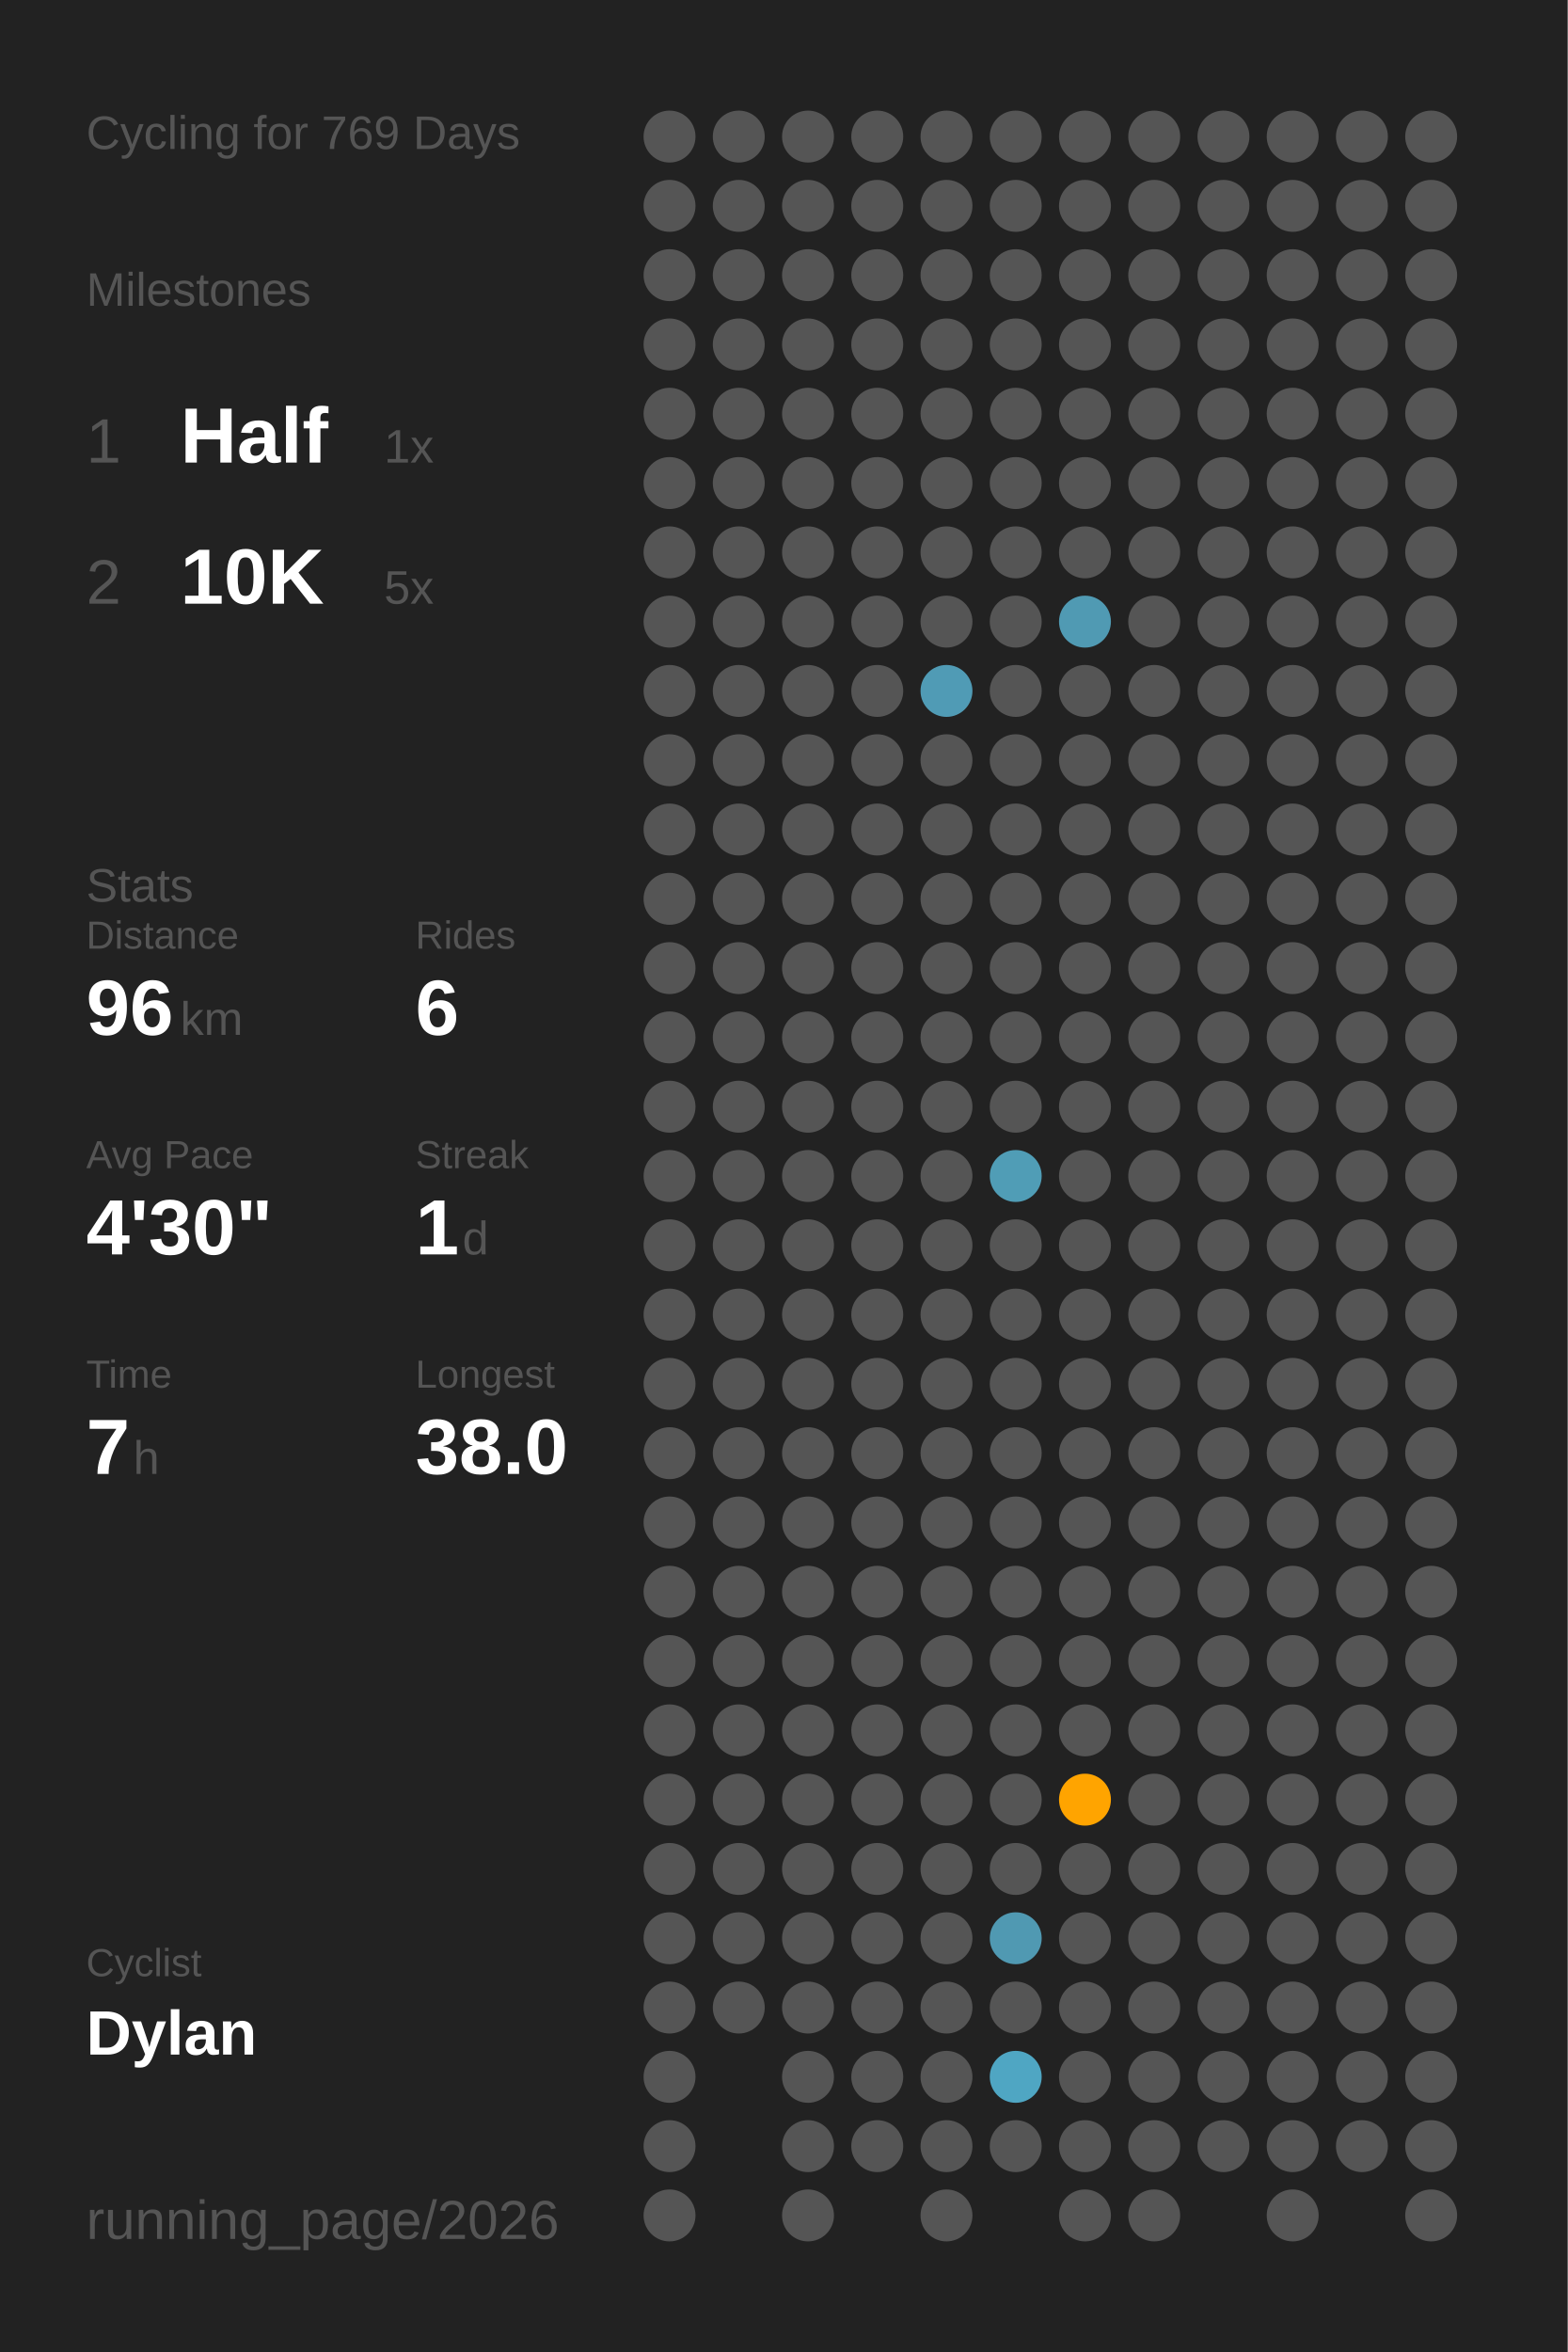
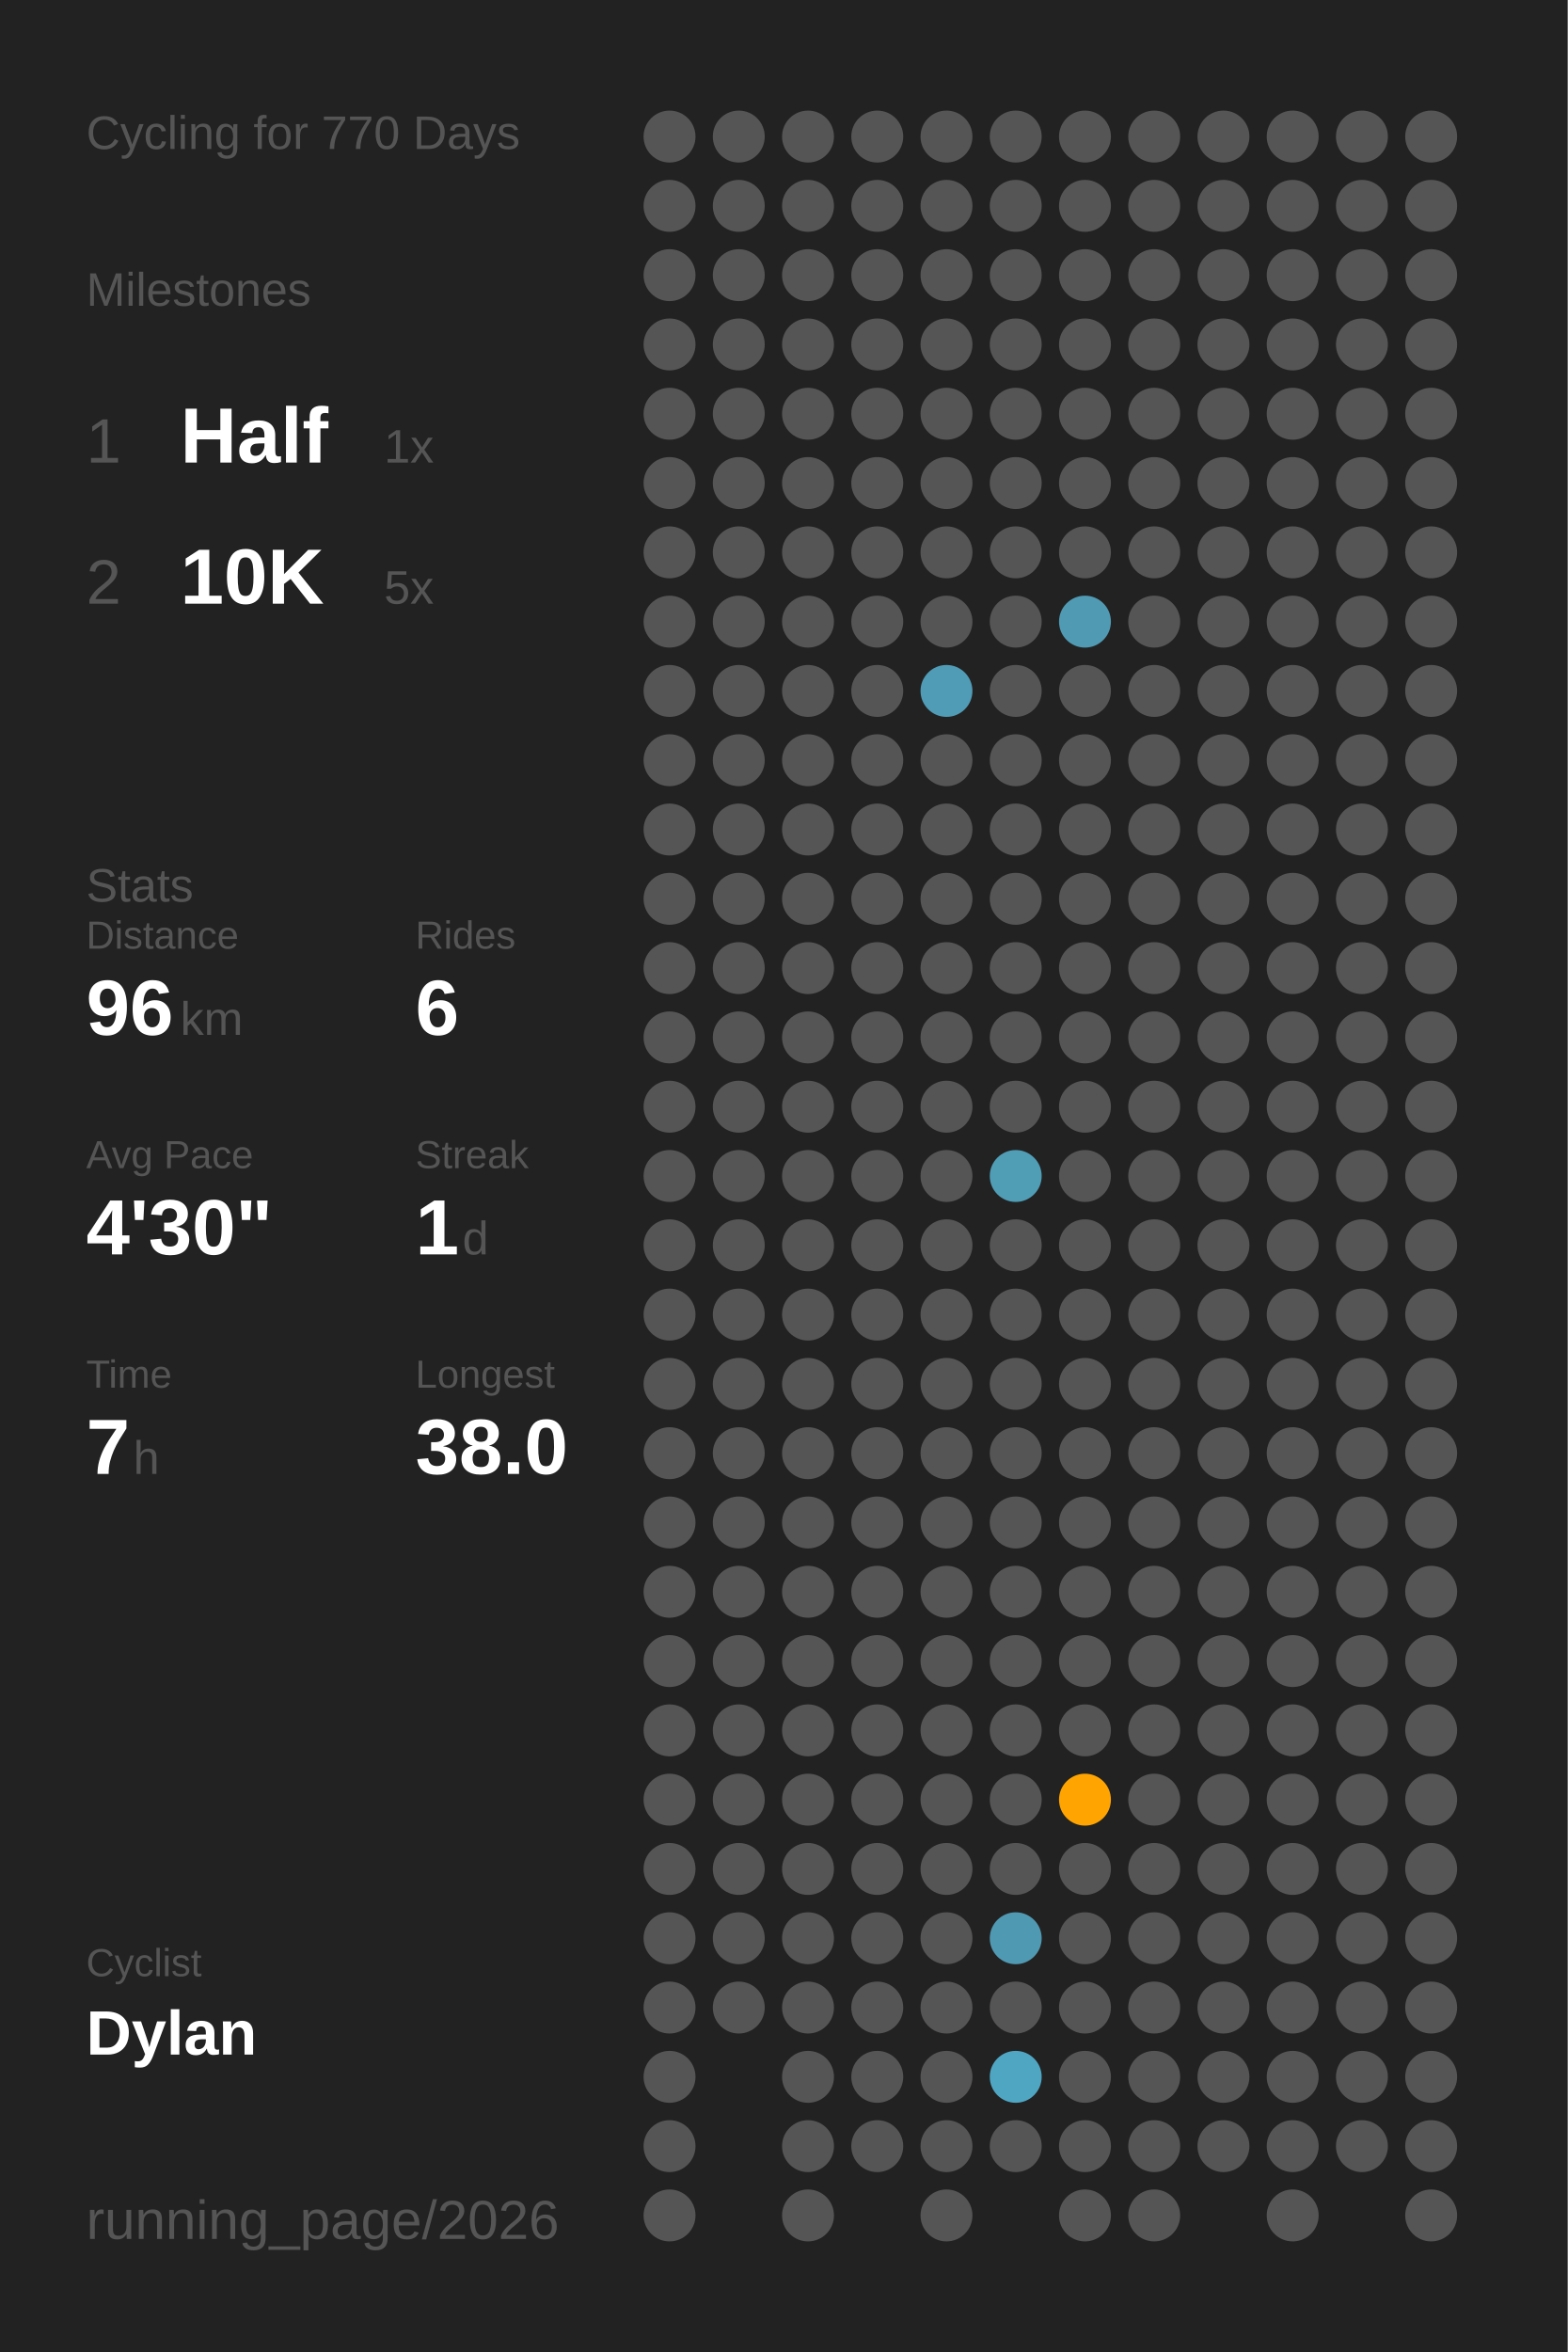
<svg xmlns="http://www.w3.org/2000/svg" baseProfile="full" class="activity-poster" data-activity-mode="cycling" data-poster-role="poster" data-poster-type="year_summary" height="300mm" version="1.1" viewBox="0,0,200,300" width="200mm">
  <defs />
  <rect class="poster-background" data-poster-role="background" fill="#222222" height="300" stroke="none" width="200" x="0" y="0" />
-   <text fill="#555555" style="font-size:6px; font-family:Arial;" x="11" y="19">Cycling for 769 Days</text>
+   <text fill="#555555" style="font-size:6px; font-family:Arial;" x="11" y="19">Cycling for 770 Days</text>
  <text fill="#555555" style="font-size:6px; font-family:Arial;" x="11" y="39">Milestones</text>
  <text fill="#555555" style="font-size:8px; font-family:Arial;" x="11" y="59">1</text>
  <text fill="#FFFFFF" style="font-size:10px; font-family:Arial; font-weight:bold;" x="23" y="59">Half</text>
  <text fill="#555555" style="font-size:6px; font-family:Arial;" x="49" y="59">1x</text>
  <text fill="#555555" style="font-size:8px; font-family:Arial;" x="11" y="77">2</text>
  <text fill="#FFFFFF" style="font-size:10px; font-family:Arial; font-weight:bold;" x="23" y="77">10K</text>
  <text fill="#555555" style="font-size:6px; font-family:Arial;" x="49" y="77">5x</text>
  <text fill="#555555" style="font-size:6px; font-family:Arial;" x="11" y="115">Stats</text>
  <text fill="#555555" style="font-size:5px; font-family:Arial;" x="11" y="121">Distance</text>
  <text fill="#FFFFFF" style="font-size:10px; font-family:Arial; font-weight:bold;" x="11" y="132">96</text>
  <text fill="#555555" style="font-size:6px; font-family:Arial;" x="23" y="132">km</text>
  <text fill="#555555" style="font-size:5px; font-family:Arial;" x="53" y="121">Rides</text>
  <text fill="#FFFFFF" style="font-size:10px; font-family:Arial; font-weight:bold;" x="53" y="132">6</text>
  <text fill="#555555" style="font-size:5px; font-family:Arial;" x="11" y="149">Avg Pace</text>
  <text fill="#FFFFFF" style="font-size:10px; font-family:Arial; font-weight:bold;" x="11" y="160">4'30"</text>
  <text fill="#555555" style="font-size:5px; font-family:Arial;" x="53" y="149">Streak</text>
  <text fill="#FFFFFF" style="font-size:10px; font-family:Arial; font-weight:bold;" x="53" y="160">1</text>
  <text fill="#555555" style="font-size:6px; font-family:Arial;" x="59" y="160">d</text>
  <text fill="#555555" style="font-size:5px; font-family:Arial;" x="11" y="177">Time</text>
  <text fill="#FFFFFF" style="font-size:10px; font-family:Arial; font-weight:bold;" x="11" y="188">7</text>
  <text fill="#555555" style="font-size:6px; font-family:Arial;" x="17" y="188">h</text>
  <text fill="#555555" style="font-size:5px; font-family:Arial;" x="53" y="177">Longest</text>
  <text fill="#FFFFFF" style="font-size:10px; font-family:Arial; font-weight:bold;" x="53" y="188">38.0</text>
  <text fill="#555555" style="font-size:5px; font-family:Arial;" x="11" y="252.065">Cyclist</text>
  <text fill="#FFFFFF" style="font-size:8px; font-family:Arial; font-weight:bold;" x="11" y="262.065">Dylan</text>
  <text fill="#555555" style="font-size:7px; font-family:Arial;" x="11" y="285.581">running_page/2026</text>
  <circle cx="85.417" cy="17.419" fill="#555555" r="3.312" />
  <circle cx="85.417" cy="26.258" fill="#555555" r="3.312" />
  <circle cx="85.417" cy="35.097" fill="#555555" r="3.312" />
  <circle cx="85.417" cy="43.935" fill="#555555" r="3.312" />
  <circle cx="85.417" cy="52.774" fill="#555555" r="3.312" />
  <circle cx="85.417" cy="61.613" fill="#555555" r="3.312" />
  <circle cx="85.417" cy="70.452" fill="#555555" r="3.312" />
  <circle cx="85.417" cy="79.29" fill="#555555" r="3.312" />
  <circle cx="85.417" cy="88.129" fill="#555555" r="3.312" />
  <circle cx="85.417" cy="96.968" fill="#555555" r="3.312" />
  <circle cx="85.417" cy="105.806" fill="#555555" r="3.312" />
  <circle cx="85.417" cy="114.645" fill="#555555" r="3.312" />
  <circle cx="85.417" cy="123.484" fill="#555555" r="3.312" />
  <circle cx="85.417" cy="132.323" fill="#555555" r="3.312" />
  <circle cx="85.417" cy="141.161" fill="#555555" r="3.312" />
  <circle cx="85.417" cy="150" fill="#555555" r="3.312" />
  <circle cx="85.417" cy="158.839" fill="#555555" r="3.312" />
  <circle cx="85.417" cy="167.677" fill="#555555" r="3.312" />
  <circle cx="85.417" cy="176.516" fill="#555555" r="3.312" />
  <circle cx="85.417" cy="185.355" fill="#555555" r="3.312" />
  <circle cx="85.417" cy="194.194" fill="#555555" r="3.312" />
  <circle cx="85.417" cy="203.032" fill="#555555" r="3.312" />
  <circle cx="85.417" cy="211.871" fill="#555555" r="3.312" />
  <circle cx="85.417" cy="220.71" fill="#555555" r="3.312" />
  <circle cx="85.417" cy="229.548" fill="#555555" r="3.312" />
  <circle cx="85.417" cy="238.387" fill="#555555" r="3.312" />
  <circle cx="85.417" cy="247.226" fill="#555555" r="3.312" />
  <circle cx="85.417" cy="256.065" fill="#555555" r="3.312" />
  <circle cx="85.417" cy="264.903" fill="#555555" r="3.312" />
  <circle cx="85.417" cy="273.742" fill="#555555" r="3.312" />
  <circle cx="85.417" cy="282.581" fill="#555555" r="3.312" />
  <circle cx="94.25" cy="17.419" fill="#555555" r="3.312" />
  <circle cx="94.25" cy="26.258" fill="#555555" r="3.312" />
  <circle cx="94.25" cy="35.097" fill="#555555" r="3.312" />
  <circle cx="94.25" cy="43.935" fill="#555555" r="3.312" />
  <circle cx="94.25" cy="52.774" fill="#555555" r="3.312" />
  <circle cx="94.25" cy="61.613" fill="#555555" r="3.312" />
  <circle cx="94.25" cy="70.452" fill="#555555" r="3.312" />
  <circle cx="94.25" cy="79.29" fill="#555555" r="3.312" />
  <circle cx="94.25" cy="88.129" fill="#555555" r="3.312" />
  <circle cx="94.25" cy="96.968" fill="#555555" r="3.312" />
  <circle cx="94.25" cy="105.806" fill="#555555" r="3.312" />
  <circle cx="94.25" cy="114.645" fill="#555555" r="3.312" />
  <circle cx="94.25" cy="123.484" fill="#555555" r="3.312" />
  <circle cx="94.25" cy="132.323" fill="#555555" r="3.312" />
  <circle cx="94.25" cy="141.161" fill="#555555" r="3.312" />
  <circle cx="94.25" cy="150" fill="#555555" r="3.312" />
  <circle cx="94.25" cy="158.839" fill="#555555" r="3.312" />
  <circle cx="94.25" cy="167.677" fill="#555555" r="3.312" />
  <circle cx="94.25" cy="176.516" fill="#555555" r="3.312" />
  <circle cx="94.25" cy="185.355" fill="#555555" r="3.312" />
  <circle cx="94.25" cy="194.194" fill="#555555" r="3.312" />
  <circle cx="94.25" cy="203.032" fill="#555555" r="3.312" />
  <circle cx="94.25" cy="211.871" fill="#555555" r="3.312" />
  <circle cx="94.25" cy="220.71" fill="#555555" r="3.312" />
  <circle cx="94.25" cy="229.548" fill="#555555" r="3.312" />
  <circle cx="94.25" cy="238.387" fill="#555555" r="3.312" />
  <circle cx="94.25" cy="247.226" fill="#555555" r="3.312" />
  <circle cx="94.25" cy="256.065" fill="#555555" r="3.312" />
  <circle cx="103.083" cy="17.419" fill="#555555" r="3.312" />
  <circle cx="103.083" cy="26.258" fill="#555555" r="3.312" />
  <circle cx="103.083" cy="35.097" fill="#555555" r="3.312" />
  <circle cx="103.083" cy="43.935" fill="#555555" r="3.312" />
  <circle cx="103.083" cy="52.774" fill="#555555" r="3.312" />
  <circle cx="103.083" cy="61.613" fill="#555555" r="3.312" />
  <circle cx="103.083" cy="70.452" fill="#555555" r="3.312" />
  <circle cx="103.083" cy="79.29" fill="#555555" r="3.312" />
  <circle cx="103.083" cy="88.129" fill="#555555" r="3.312" />
  <circle cx="103.083" cy="96.968" fill="#555555" r="3.312" />
  <circle cx="103.083" cy="105.806" fill="#555555" r="3.312" />
  <circle cx="103.083" cy="114.645" fill="#555555" r="3.312" />
  <circle cx="103.083" cy="123.484" fill="#555555" r="3.312" />
  <circle cx="103.083" cy="132.323" fill="#555555" r="3.312" />
  <circle cx="103.083" cy="141.161" fill="#555555" r="3.312" />
  <circle cx="103.083" cy="150" fill="#555555" r="3.312" />
  <circle cx="103.083" cy="158.839" fill="#555555" r="3.312" />
  <circle cx="103.083" cy="167.677" fill="#555555" r="3.312" />
  <circle cx="103.083" cy="176.516" fill="#555555" r="3.312" />
  <circle cx="103.083" cy="185.355" fill="#555555" r="3.312" />
  <circle cx="103.083" cy="194.194" fill="#555555" r="3.312" />
  <circle cx="103.083" cy="203.032" fill="#555555" r="3.312" />
  <circle cx="103.083" cy="211.871" fill="#555555" r="3.312" />
  <circle cx="103.083" cy="220.71" fill="#555555" r="3.312" />
  <circle cx="103.083" cy="229.548" fill="#555555" r="3.312" />
  <circle cx="103.083" cy="238.387" fill="#555555" r="3.312" />
  <circle cx="103.083" cy="247.226" fill="#555555" r="3.312" />
  <circle cx="103.083" cy="256.065" fill="#555555" r="3.312" />
  <circle cx="103.083" cy="264.903" fill="#555555" r="3.312" />
  <circle cx="103.083" cy="273.742" fill="#555555" r="3.312" />
  <circle cx="103.083" cy="282.581" fill="#555555" r="3.312" />
  <circle cx="111.917" cy="17.419" fill="#555555" r="3.312" />
  <circle cx="111.917" cy="26.258" fill="#555555" r="3.312" />
  <circle cx="111.917" cy="35.097" fill="#555555" r="3.312" />
  <circle cx="111.917" cy="43.935" fill="#555555" r="3.312" />
  <circle cx="111.917" cy="52.774" fill="#555555" r="3.312" />
  <circle cx="111.917" cy="61.613" fill="#555555" r="3.312" />
  <circle cx="111.917" cy="70.452" fill="#555555" r="3.312" />
  <circle cx="111.917" cy="79.29" fill="#555555" r="3.312" />
  <circle cx="111.917" cy="88.129" fill="#555555" r="3.312" />
  <circle cx="111.917" cy="96.968" fill="#555555" r="3.312" />
  <circle cx="111.917" cy="105.806" fill="#555555" r="3.312" />
  <circle cx="111.917" cy="114.645" fill="#555555" r="3.312" />
  <circle cx="111.917" cy="123.484" fill="#555555" r="3.312" />
  <circle cx="111.917" cy="132.323" fill="#555555" r="3.312" />
  <circle cx="111.917" cy="141.161" fill="#555555" r="3.312" />
  <circle cx="111.917" cy="150" fill="#555555" r="3.312" />
  <circle cx="111.917" cy="158.839" fill="#555555" r="3.312" />
  <circle cx="111.917" cy="167.677" fill="#555555" r="3.312" />
  <circle cx="111.917" cy="176.516" fill="#555555" r="3.312" />
  <circle cx="111.917" cy="185.355" fill="#555555" r="3.312" />
  <circle cx="111.917" cy="194.194" fill="#555555" r="3.312" />
  <circle cx="111.917" cy="203.032" fill="#555555" r="3.312" />
  <circle cx="111.917" cy="211.871" fill="#555555" r="3.312" />
  <circle cx="111.917" cy="220.71" fill="#555555" r="3.312" />
  <circle cx="111.917" cy="229.548" fill="#555555" r="3.312" />
  <circle cx="111.917" cy="238.387" fill="#555555" r="3.312" />
  <circle cx="111.917" cy="247.226" fill="#555555" r="3.312" />
  <circle cx="111.917" cy="256.065" fill="#555555" r="3.312" />
  <circle cx="111.917" cy="264.903" fill="#555555" r="3.312" />
  <circle cx="111.917" cy="273.742" fill="#555555" r="3.312" />
  <circle cx="120.75" cy="17.419" fill="#555555" r="3.312" />
  <circle cx="120.75" cy="26.258" fill="#555555" r="3.312" />
  <circle cx="120.75" cy="35.097" fill="#555555" r="3.312" />
  <circle cx="120.75" cy="43.935" fill="#555555" r="3.312" />
  <circle cx="120.75" cy="52.774" fill="#555555" r="3.312" />
  <circle cx="120.75" cy="61.613" fill="#555555" r="3.312" />
  <circle cx="120.75" cy="70.452" fill="#555555" r="3.312" />
  <circle cx="120.75" cy="79.29" fill="#555555" r="3.312" />
  <circle cx="120.75" cy="88.129" fill="#509bb5" r="3.312" />
  <circle cx="120.75" cy="96.968" fill="#555555" r="3.312" />
  <circle cx="120.75" cy="105.806" fill="#555555" r="3.312" />
  <circle cx="120.75" cy="114.645" fill="#555555" r="3.312" />
  <circle cx="120.75" cy="123.484" fill="#555555" r="3.312" />
  <circle cx="120.75" cy="132.323" fill="#555555" r="3.312" />
  <circle cx="120.75" cy="141.161" fill="#555555" r="3.312" />
  <circle cx="120.75" cy="150" fill="#555555" r="3.312" />
  <circle cx="120.75" cy="158.839" fill="#555555" r="3.312" />
  <circle cx="120.75" cy="167.677" fill="#555555" r="3.312" />
  <circle cx="120.75" cy="176.516" fill="#555555" r="3.312" />
  <circle cx="120.75" cy="185.355" fill="#555555" r="3.312" />
  <circle cx="120.75" cy="194.194" fill="#555555" r="3.312" />
  <circle cx="120.75" cy="203.032" fill="#555555" r="3.312" />
  <circle cx="120.75" cy="211.871" fill="#555555" r="3.312" />
  <circle cx="120.75" cy="220.71" fill="#555555" r="3.312" />
  <circle cx="120.75" cy="229.548" fill="#555555" r="3.312" />
  <circle cx="120.75" cy="238.387" fill="#555555" r="3.312" />
  <circle cx="120.75" cy="247.226" fill="#555555" r="3.312" />
  <circle cx="120.75" cy="256.065" fill="#555555" r="3.312" />
  <circle cx="120.75" cy="264.903" fill="#555555" r="3.312" />
  <circle cx="120.75" cy="273.742" fill="#555555" r="3.312" />
  <circle cx="120.75" cy="282.581" fill="#555555" r="3.312" />
  <circle cx="129.583" cy="17.419" fill="#555555" r="3.312" />
  <circle cx="129.583" cy="26.258" fill="#555555" r="3.312" />
  <circle cx="129.583" cy="35.097" fill="#555555" r="3.312" />
  <circle cx="129.583" cy="43.935" fill="#555555" r="3.312" />
  <circle cx="129.583" cy="52.774" fill="#555555" r="3.312" />
  <circle cx="129.583" cy="61.613" fill="#555555" r="3.312" />
  <circle cx="129.583" cy="70.452" fill="#555555" r="3.312" />
  <circle cx="129.583" cy="79.29" fill="#555555" r="3.312" />
  <circle cx="129.583" cy="88.129" fill="#555555" r="3.312" />
  <circle cx="129.583" cy="96.968" fill="#555555" r="3.312" />
  <circle cx="129.583" cy="105.806" fill="#555555" r="3.312" />
  <circle cx="129.583" cy="114.645" fill="#555555" r="3.312" />
  <circle cx="129.583" cy="123.484" fill="#555555" r="3.312" />
  <circle cx="129.583" cy="132.323" fill="#555555" r="3.312" />
  <circle cx="129.583" cy="141.161" fill="#555555" r="3.312" />
  <circle cx="129.583" cy="150" fill="#509db6" r="3.312" />
  <circle cx="129.583" cy="158.839" fill="#555555" r="3.312" />
  <circle cx="129.583" cy="167.677" fill="#555555" r="3.312" />
  <circle cx="129.583" cy="176.516" fill="#555555" r="3.312" />
  <circle cx="129.583" cy="185.355" fill="#555555" r="3.312" />
  <circle cx="129.583" cy="194.194" fill="#555555" r="3.312" />
  <circle cx="129.583" cy="203.032" fill="#555555" r="3.312" />
  <circle cx="129.583" cy="211.871" fill="#555555" r="3.312" />
  <circle cx="129.583" cy="220.71" fill="#555555" r="3.312" />
  <circle cx="129.583" cy="229.548" fill="#555555" r="3.312" />
  <circle cx="129.583" cy="238.387" fill="#555555" r="3.312" />
  <circle cx="129.583" cy="247.226" fill="#5099b2" r="3.312" />
  <circle cx="129.583" cy="256.065" fill="#555555" r="3.312" />
  <circle cx="129.583" cy="264.903" fill="#4fa6c3" r="3.312" />
  <circle cx="129.583" cy="273.742" fill="#555555" r="3.312" />
  <circle cx="138.417" cy="17.419" fill="#555555" r="3.312" />
  <circle cx="138.417" cy="26.258" fill="#555555" r="3.312" />
  <circle cx="138.417" cy="35.097" fill="#555555" r="3.312" />
  <circle cx="138.417" cy="43.935" fill="#555555" r="3.312" />
  <circle cx="138.417" cy="52.774" fill="#555555" r="3.312" />
  <circle cx="138.417" cy="61.613" fill="#555555" r="3.312" />
  <circle cx="138.417" cy="70.452" fill="#555555" r="3.312" />
  <circle cx="138.417" cy="79.29" fill="#509ab3" r="3.312" />
  <circle cx="138.417" cy="88.129" fill="#555555" r="3.312" />
  <circle cx="138.417" cy="96.968" fill="#555555" r="3.312" />
  <circle cx="138.417" cy="105.806" fill="#555555" r="3.312" />
  <circle cx="138.417" cy="114.645" fill="#555555" r="3.312" />
  <circle cx="138.417" cy="123.484" fill="#555555" r="3.312" />
  <circle cx="138.417" cy="132.323" fill="#555555" r="3.312" />
  <circle cx="138.417" cy="141.161" fill="#555555" r="3.312" />
  <circle cx="138.417" cy="150" fill="#555555" r="3.312" />
  <circle cx="138.417" cy="158.839" fill="#555555" r="3.312" />
  <circle cx="138.417" cy="167.677" fill="#555555" r="3.312" />
  <circle cx="138.417" cy="176.516" fill="#555555" r="3.312" />
  <circle cx="138.417" cy="185.355" fill="#555555" r="3.312" />
  <circle cx="138.417" cy="194.194" fill="#555555" r="3.312" />
  <circle cx="138.417" cy="203.032" fill="#555555" r="3.312" />
  <circle cx="138.417" cy="211.871" fill="#555555" r="3.312" />
  <circle cx="138.417" cy="220.71" fill="#555555" r="3.312" />
  <circle cx="138.417" cy="229.548" fill="#ffa400" r="3.312" />
  <circle cx="138.417" cy="238.387" fill="#555555" r="3.312" />
  <circle cx="138.417" cy="247.226" fill="#555555" r="3.312" />
  <circle cx="138.417" cy="256.065" fill="#555555" r="3.312" />
  <circle cx="138.417" cy="264.903" fill="#555555" r="3.312" />
  <circle cx="138.417" cy="273.742" fill="#555555" r="3.312" />
  <circle cx="138.417" cy="282.581" fill="#555555" r="3.312" />
  <circle cx="147.25" cy="17.419" fill="#555555" r="3.312" />
  <circle cx="147.25" cy="26.258" fill="#555555" r="3.312" />
  <circle cx="147.25" cy="35.097" fill="#555555" r="3.312" />
  <circle cx="147.25" cy="43.935" fill="#555555" r="3.312" />
  <circle cx="147.25" cy="52.774" fill="#555555" r="3.312" />
  <circle cx="147.25" cy="61.613" fill="#555555" r="3.312" />
  <circle cx="147.25" cy="70.452" fill="#555555" r="3.312" />
  <circle cx="147.25" cy="79.29" fill="#555555" r="3.312" />
  <circle cx="147.25" cy="88.129" fill="#555555" r="3.312" />
  <circle cx="147.25" cy="96.968" fill="#555555" r="3.312" />
  <circle cx="147.25" cy="105.806" fill="#555555" r="3.312" />
  <circle cx="147.25" cy="114.645" fill="#555555" r="3.312" />
  <circle cx="147.25" cy="123.484" fill="#555555" r="3.312" />
  <circle cx="147.25" cy="132.323" fill="#555555" r="3.312" />
  <circle cx="147.25" cy="141.161" fill="#555555" r="3.312" />
  <circle cx="147.25" cy="150" fill="#555555" r="3.312" />
  <circle cx="147.25" cy="158.839" fill="#555555" r="3.312" />
  <circle cx="147.25" cy="167.677" fill="#555555" r="3.312" />
  <circle cx="147.25" cy="176.516" fill="#555555" r="3.312" />
  <circle cx="147.25" cy="185.355" fill="#555555" r="3.312" />
  <circle cx="147.25" cy="194.194" fill="#555555" r="3.312" />
  <circle cx="147.25" cy="203.032" fill="#555555" r="3.312" />
  <circle cx="147.25" cy="211.871" fill="#555555" r="3.312" />
  <circle cx="147.25" cy="220.71" fill="#555555" r="3.312" />
  <circle cx="147.25" cy="229.548" fill="#555555" r="3.312" />
  <circle cx="147.25" cy="238.387" fill="#555555" r="3.312" />
  <circle cx="147.25" cy="247.226" fill="#555555" r="3.312" />
  <circle cx="147.25" cy="256.065" fill="#555555" r="3.312" />
  <circle cx="147.25" cy="264.903" fill="#555555" r="3.312" />
  <circle cx="147.25" cy="273.742" fill="#555555" r="3.312" />
  <circle cx="147.25" cy="282.581" fill="#555555" r="3.312" />
  <circle cx="156.083" cy="17.419" fill="#555555" r="3.312" />
  <circle cx="156.083" cy="26.258" fill="#555555" r="3.312" />
  <circle cx="156.083" cy="35.097" fill="#555555" r="3.312" />
  <circle cx="156.083" cy="43.935" fill="#555555" r="3.312" />
  <circle cx="156.083" cy="52.774" fill="#555555" r="3.312" />
  <circle cx="156.083" cy="61.613" fill="#555555" r="3.312" />
  <circle cx="156.083" cy="70.452" fill="#555555" r="3.312" />
  <circle cx="156.083" cy="79.29" fill="#555555" r="3.312" />
  <circle cx="156.083" cy="88.129" fill="#555555" r="3.312" />
  <circle cx="156.083" cy="96.968" fill="#555555" r="3.312" />
  <circle cx="156.083" cy="105.806" fill="#555555" r="3.312" />
  <circle cx="156.083" cy="114.645" fill="#555555" r="3.312" />
  <circle cx="156.083" cy="123.484" fill="#555555" r="3.312" />
  <circle cx="156.083" cy="132.323" fill="#555555" r="3.312" />
  <circle cx="156.083" cy="141.161" fill="#555555" r="3.312" />
  <circle cx="156.083" cy="150" fill="#555555" r="3.312" />
  <circle cx="156.083" cy="158.839" fill="#555555" r="3.312" />
  <circle cx="156.083" cy="167.677" fill="#555555" r="3.312" />
  <circle cx="156.083" cy="176.516" fill="#555555" r="3.312" />
  <circle cx="156.083" cy="185.355" fill="#555555" r="3.312" />
  <circle cx="156.083" cy="194.194" fill="#555555" r="3.312" />
  <circle cx="156.083" cy="203.032" fill="#555555" r="3.312" />
  <circle cx="156.083" cy="211.871" fill="#555555" r="3.312" />
  <circle cx="156.083" cy="220.71" fill="#555555" r="3.312" />
  <circle cx="156.083" cy="229.548" fill="#555555" r="3.312" />
  <circle cx="156.083" cy="238.387" fill="#555555" r="3.312" />
  <circle cx="156.083" cy="247.226" fill="#555555" r="3.312" />
  <circle cx="156.083" cy="256.065" fill="#555555" r="3.312" />
  <circle cx="156.083" cy="264.903" fill="#555555" r="3.312" />
  <circle cx="156.083" cy="273.742" fill="#555555" r="3.312" />
  <circle cx="164.917" cy="17.419" fill="#555555" r="3.312" />
  <circle cx="164.917" cy="26.258" fill="#555555" r="3.312" />
  <circle cx="164.917" cy="35.097" fill="#555555" r="3.312" />
  <circle cx="164.917" cy="43.935" fill="#555555" r="3.312" />
  <circle cx="164.917" cy="52.774" fill="#555555" r="3.312" />
  <circle cx="164.917" cy="61.613" fill="#555555" r="3.312" />
  <circle cx="164.917" cy="70.452" fill="#555555" r="3.312" />
  <circle cx="164.917" cy="79.29" fill="#555555" r="3.312" />
  <circle cx="164.917" cy="88.129" fill="#555555" r="3.312" />
  <circle cx="164.917" cy="96.968" fill="#555555" r="3.312" />
  <circle cx="164.917" cy="105.806" fill="#555555" r="3.312" />
  <circle cx="164.917" cy="114.645" fill="#555555" r="3.312" />
  <circle cx="164.917" cy="123.484" fill="#555555" r="3.312" />
  <circle cx="164.917" cy="132.323" fill="#555555" r="3.312" />
  <circle cx="164.917" cy="141.161" fill="#555555" r="3.312" />
  <circle cx="164.917" cy="150" fill="#555555" r="3.312" />
  <circle cx="164.917" cy="158.839" fill="#555555" r="3.312" />
  <circle cx="164.917" cy="167.677" fill="#555555" r="3.312" />
  <circle cx="164.917" cy="176.516" fill="#555555" r="3.312" />
  <circle cx="164.917" cy="185.355" fill="#555555" r="3.312" />
  <circle cx="164.917" cy="194.194" fill="#555555" r="3.312" />
  <circle cx="164.917" cy="203.032" fill="#555555" r="3.312" />
  <circle cx="164.917" cy="211.871" fill="#555555" r="3.312" />
  <circle cx="164.917" cy="220.71" fill="#555555" r="3.312" />
  <circle cx="164.917" cy="229.548" fill="#555555" r="3.312" />
  <circle cx="164.917" cy="238.387" fill="#555555" r="3.312" />
  <circle cx="164.917" cy="247.226" fill="#555555" r="3.312" />
  <circle cx="164.917" cy="256.065" fill="#555555" r="3.312" />
  <circle cx="164.917" cy="264.903" fill="#555555" r="3.312" />
  <circle cx="164.917" cy="273.742" fill="#555555" r="3.312" />
  <circle cx="164.917" cy="282.581" fill="#555555" r="3.312" />
  <circle cx="173.75" cy="17.419" fill="#555555" r="3.312" />
  <circle cx="173.75" cy="26.258" fill="#555555" r="3.312" />
  <circle cx="173.75" cy="35.097" fill="#555555" r="3.312" />
  <circle cx="173.75" cy="43.935" fill="#555555" r="3.312" />
  <circle cx="173.75" cy="52.774" fill="#555555" r="3.312" />
  <circle cx="173.75" cy="61.613" fill="#555555" r="3.312" />
  <circle cx="173.75" cy="70.452" fill="#555555" r="3.312" />
  <circle cx="173.75" cy="79.29" fill="#555555" r="3.312" />
  <circle cx="173.75" cy="88.129" fill="#555555" r="3.312" />
  <circle cx="173.75" cy="96.968" fill="#555555" r="3.312" />
  <circle cx="173.75" cy="105.806" fill="#555555" r="3.312" />
  <circle cx="173.75" cy="114.645" fill="#555555" r="3.312" />
  <circle cx="173.75" cy="123.484" fill="#555555" r="3.312" />
  <circle cx="173.75" cy="132.323" fill="#555555" r="3.312" />
  <circle cx="173.75" cy="141.161" fill="#555555" r="3.312" />
  <circle cx="173.75" cy="150" fill="#555555" r="3.312" />
  <circle cx="173.75" cy="158.839" fill="#555555" r="3.312" />
  <circle cx="173.75" cy="167.677" fill="#555555" r="3.312" />
  <circle cx="173.75" cy="176.516" fill="#555555" r="3.312" />
  <circle cx="173.75" cy="185.355" fill="#555555" r="3.312" />
  <circle cx="173.75" cy="194.194" fill="#555555" r="3.312" />
  <circle cx="173.75" cy="203.032" fill="#555555" r="3.312" />
  <circle cx="173.75" cy="211.871" fill="#555555" r="3.312" />
  <circle cx="173.75" cy="220.71" fill="#555555" r="3.312" />
  <circle cx="173.75" cy="229.548" fill="#555555" r="3.312" />
  <circle cx="173.75" cy="238.387" fill="#555555" r="3.312" />
  <circle cx="173.75" cy="247.226" fill="#555555" r="3.312" />
  <circle cx="173.75" cy="256.065" fill="#555555" r="3.312" />
  <circle cx="173.75" cy="264.903" fill="#555555" r="3.312" />
  <circle cx="173.75" cy="273.742" fill="#555555" r="3.312" />
  <circle cx="182.583" cy="17.419" fill="#555555" r="3.312" />
  <circle cx="182.583" cy="26.258" fill="#555555" r="3.312" />
  <circle cx="182.583" cy="35.097" fill="#555555" r="3.312" />
  <circle cx="182.583" cy="43.935" fill="#555555" r="3.312" />
  <circle cx="182.583" cy="52.774" fill="#555555" r="3.312" />
  <circle cx="182.583" cy="61.613" fill="#555555" r="3.312" />
  <circle cx="182.583" cy="70.452" fill="#555555" r="3.312" />
  <circle cx="182.583" cy="79.29" fill="#555555" r="3.312" />
  <circle cx="182.583" cy="88.129" fill="#555555" r="3.312" />
  <circle cx="182.583" cy="96.968" fill="#555555" r="3.312" />
  <circle cx="182.583" cy="105.806" fill="#555555" r="3.312" />
  <circle cx="182.583" cy="114.645" fill="#555555" r="3.312" />
  <circle cx="182.583" cy="123.484" fill="#555555" r="3.312" />
  <circle cx="182.583" cy="132.323" fill="#555555" r="3.312" />
  <circle cx="182.583" cy="141.161" fill="#555555" r="3.312" />
  <circle cx="182.583" cy="150" fill="#555555" r="3.312" />
  <circle cx="182.583" cy="158.839" fill="#555555" r="3.312" />
  <circle cx="182.583" cy="167.677" fill="#555555" r="3.312" />
  <circle cx="182.583" cy="176.516" fill="#555555" r="3.312" />
  <circle cx="182.583" cy="185.355" fill="#555555" r="3.312" />
  <circle cx="182.583" cy="194.194" fill="#555555" r="3.312" />
  <circle cx="182.583" cy="203.032" fill="#555555" r="3.312" />
  <circle cx="182.583" cy="211.871" fill="#555555" r="3.312" />
  <circle cx="182.583" cy="220.71" fill="#555555" r="3.312" />
  <circle cx="182.583" cy="229.548" fill="#555555" r="3.312" />
  <circle cx="182.583" cy="238.387" fill="#555555" r="3.312" />
  <circle cx="182.583" cy="247.226" fill="#555555" r="3.312" />
  <circle cx="182.583" cy="256.065" fill="#555555" r="3.312" />
  <circle cx="182.583" cy="264.903" fill="#555555" r="3.312" />
  <circle cx="182.583" cy="273.742" fill="#555555" r="3.312" />
  <circle cx="182.583" cy="282.581" fill="#555555" r="3.312" />
</svg>
